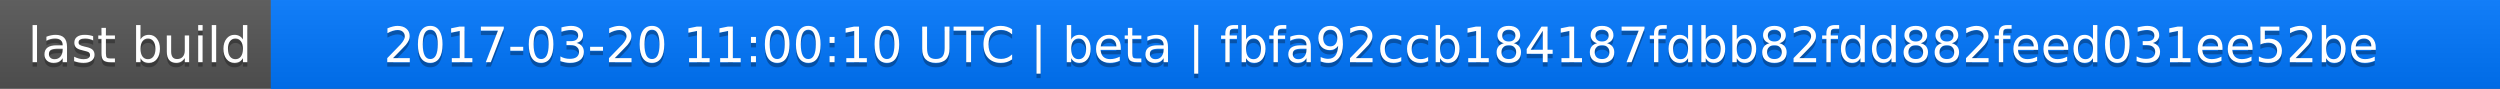
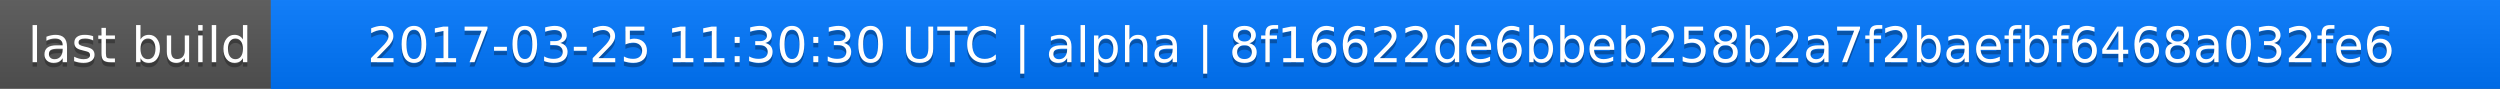
<svg xmlns="http://www.w3.org/2000/svg" width="563" height="20">
  <linearGradient id="a" x2="0" y2="100%">
    <stop offset="0" stop-color="#bbb" stop-opacity=".1" />
    <stop offset="1" stop-opacity=".1" />
  </linearGradient>
  <rect rx="0" width="563" height="20" fill="#555" />
  <rect rx="0" x="61" width="502" height="20" fill="#07f" />
  <path fill="#07f" d="M61 0h4v20h-4z" />
  <rect rx="0" width="563" height="20" fill="url(#a)" />
  <g fill="#fff" text-anchor="middle" font-family="DejaVu Sans,Verdana,Geneva,sans-serif" font-size="11">
    <text x="31.5" y="15" fill="#010101" fill-opacity=".3">last build</text>
    <text x="31.5" y="14">last build</text>
-     <text x="311" y="15" fill="#010101" fill-opacity=".3">2017-03-20 11:00:10 UTC | beta | fbfa92ccb184187fdbb82fdd882feed031ee52be</text>
-     <text x="311" y="14">2017-03-20 11:00:10 UTC | beta | fbfa92ccb184187fdbb82fdd882feed031ee52be</text>
+     <text x="311" y="15" fill="#010101" fill-opacity=".3">2017-03-25 11:30:30 UTC | alpha | 8f16622de6bbeb258b2a7f2baefbf6468a032fe6</text>
+     <text x="311" y="14">2017-03-25 11:30:30 UTC | alpha | 8f16622de6bbeb258b2a7f2baefbf6468a032fe6</text>
  </g>
</svg>
